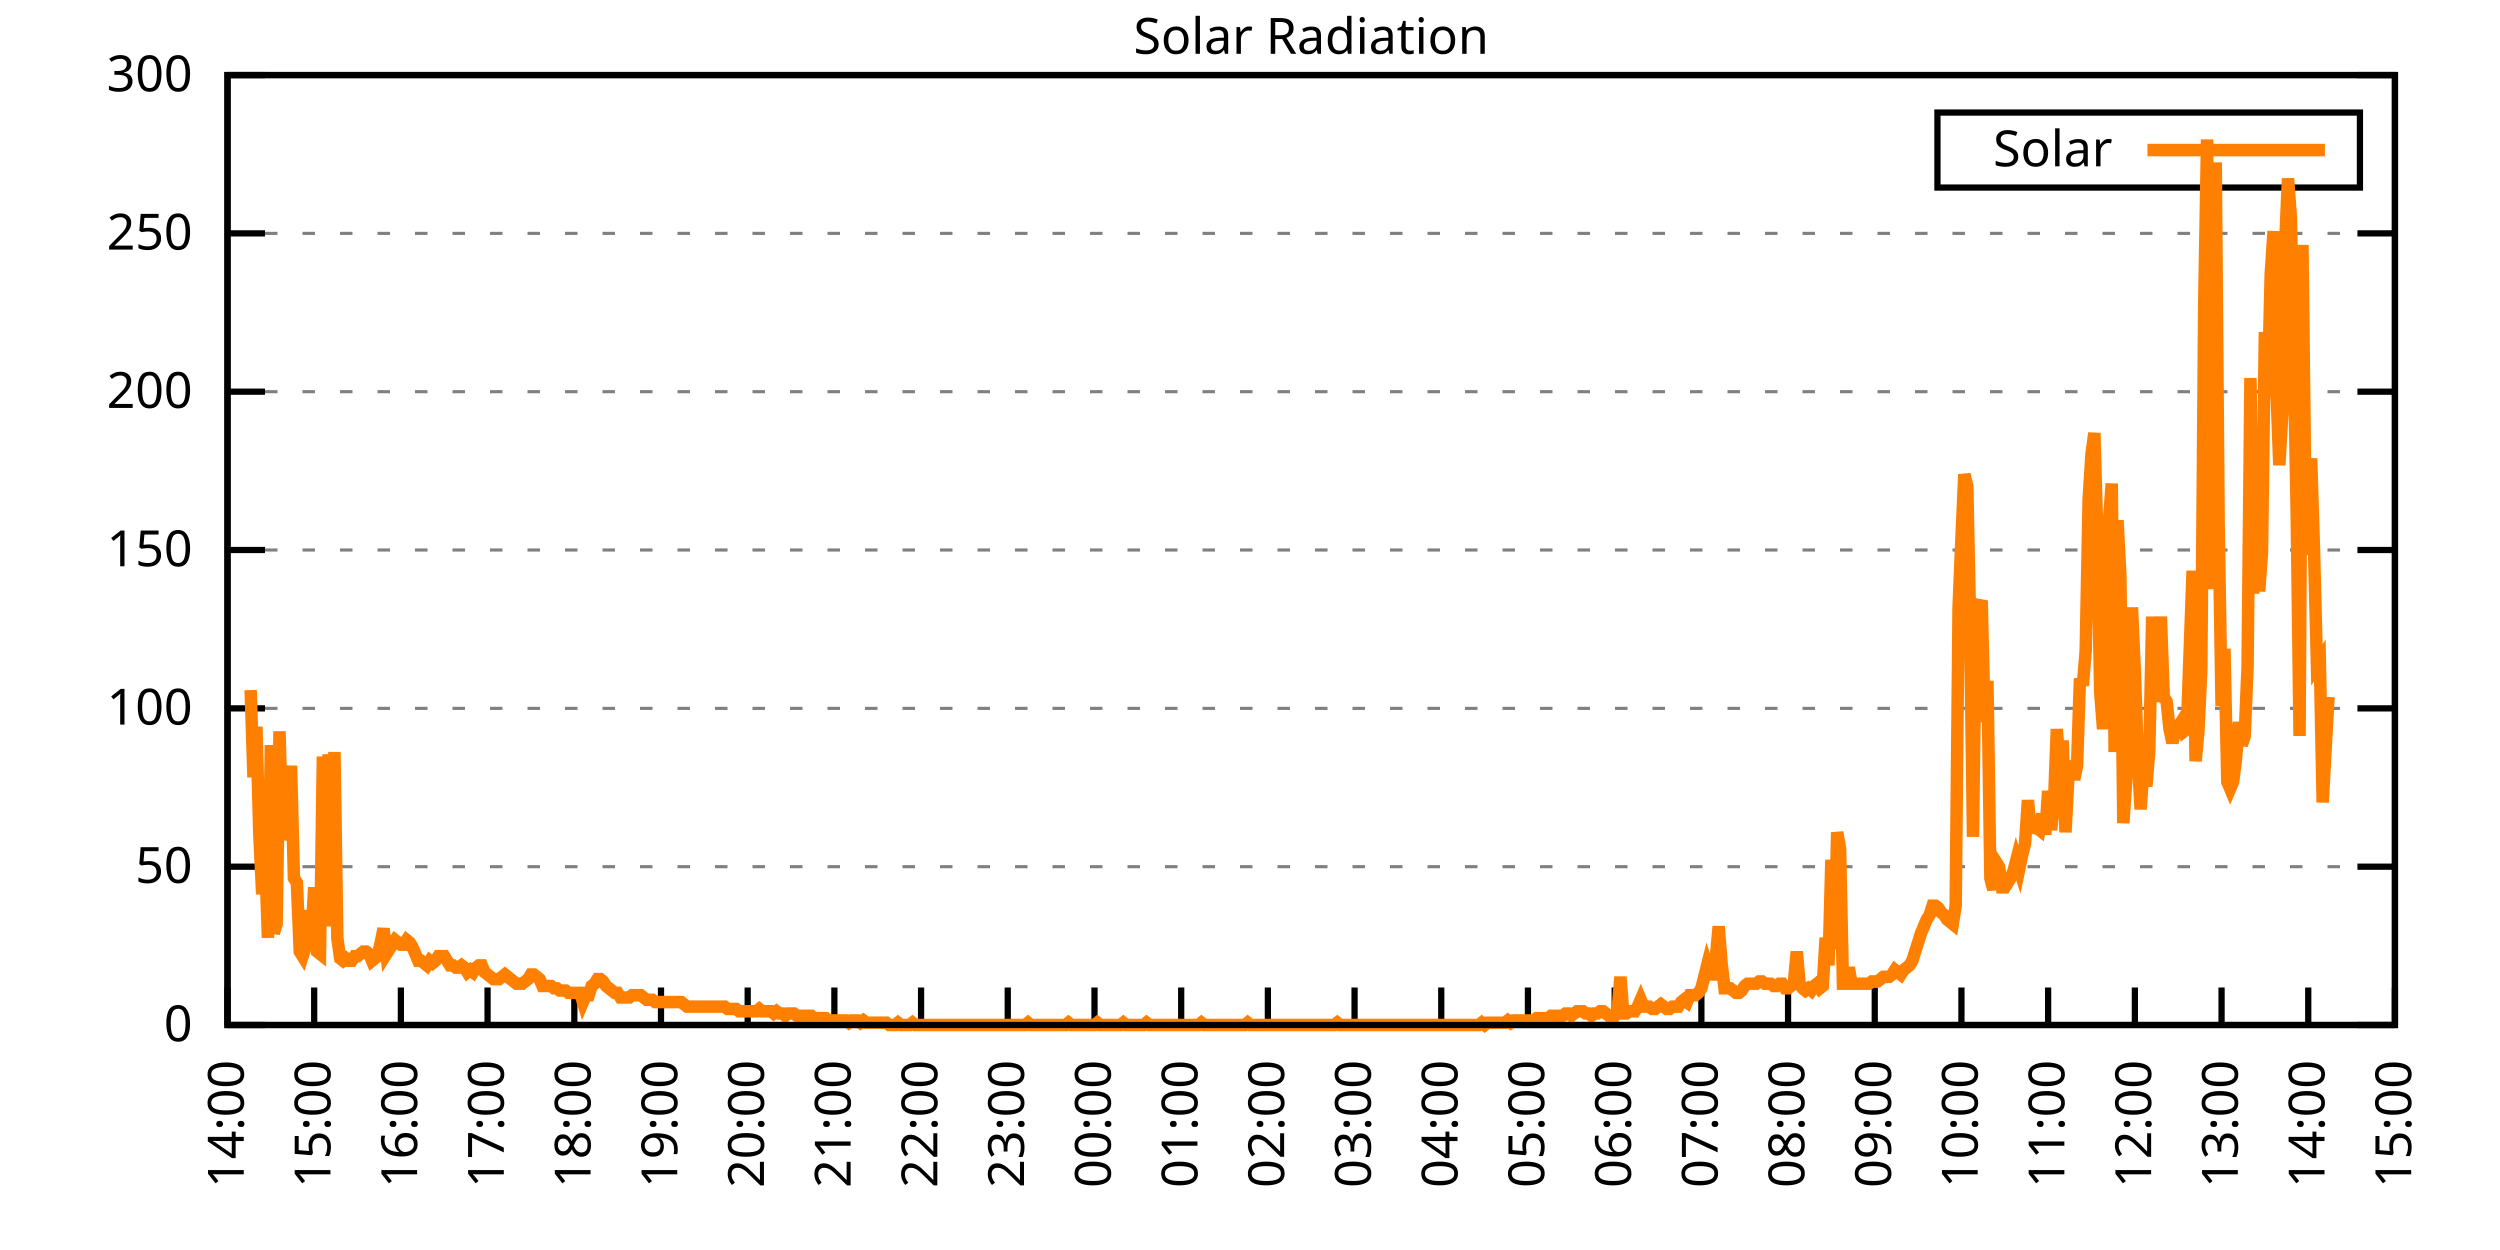
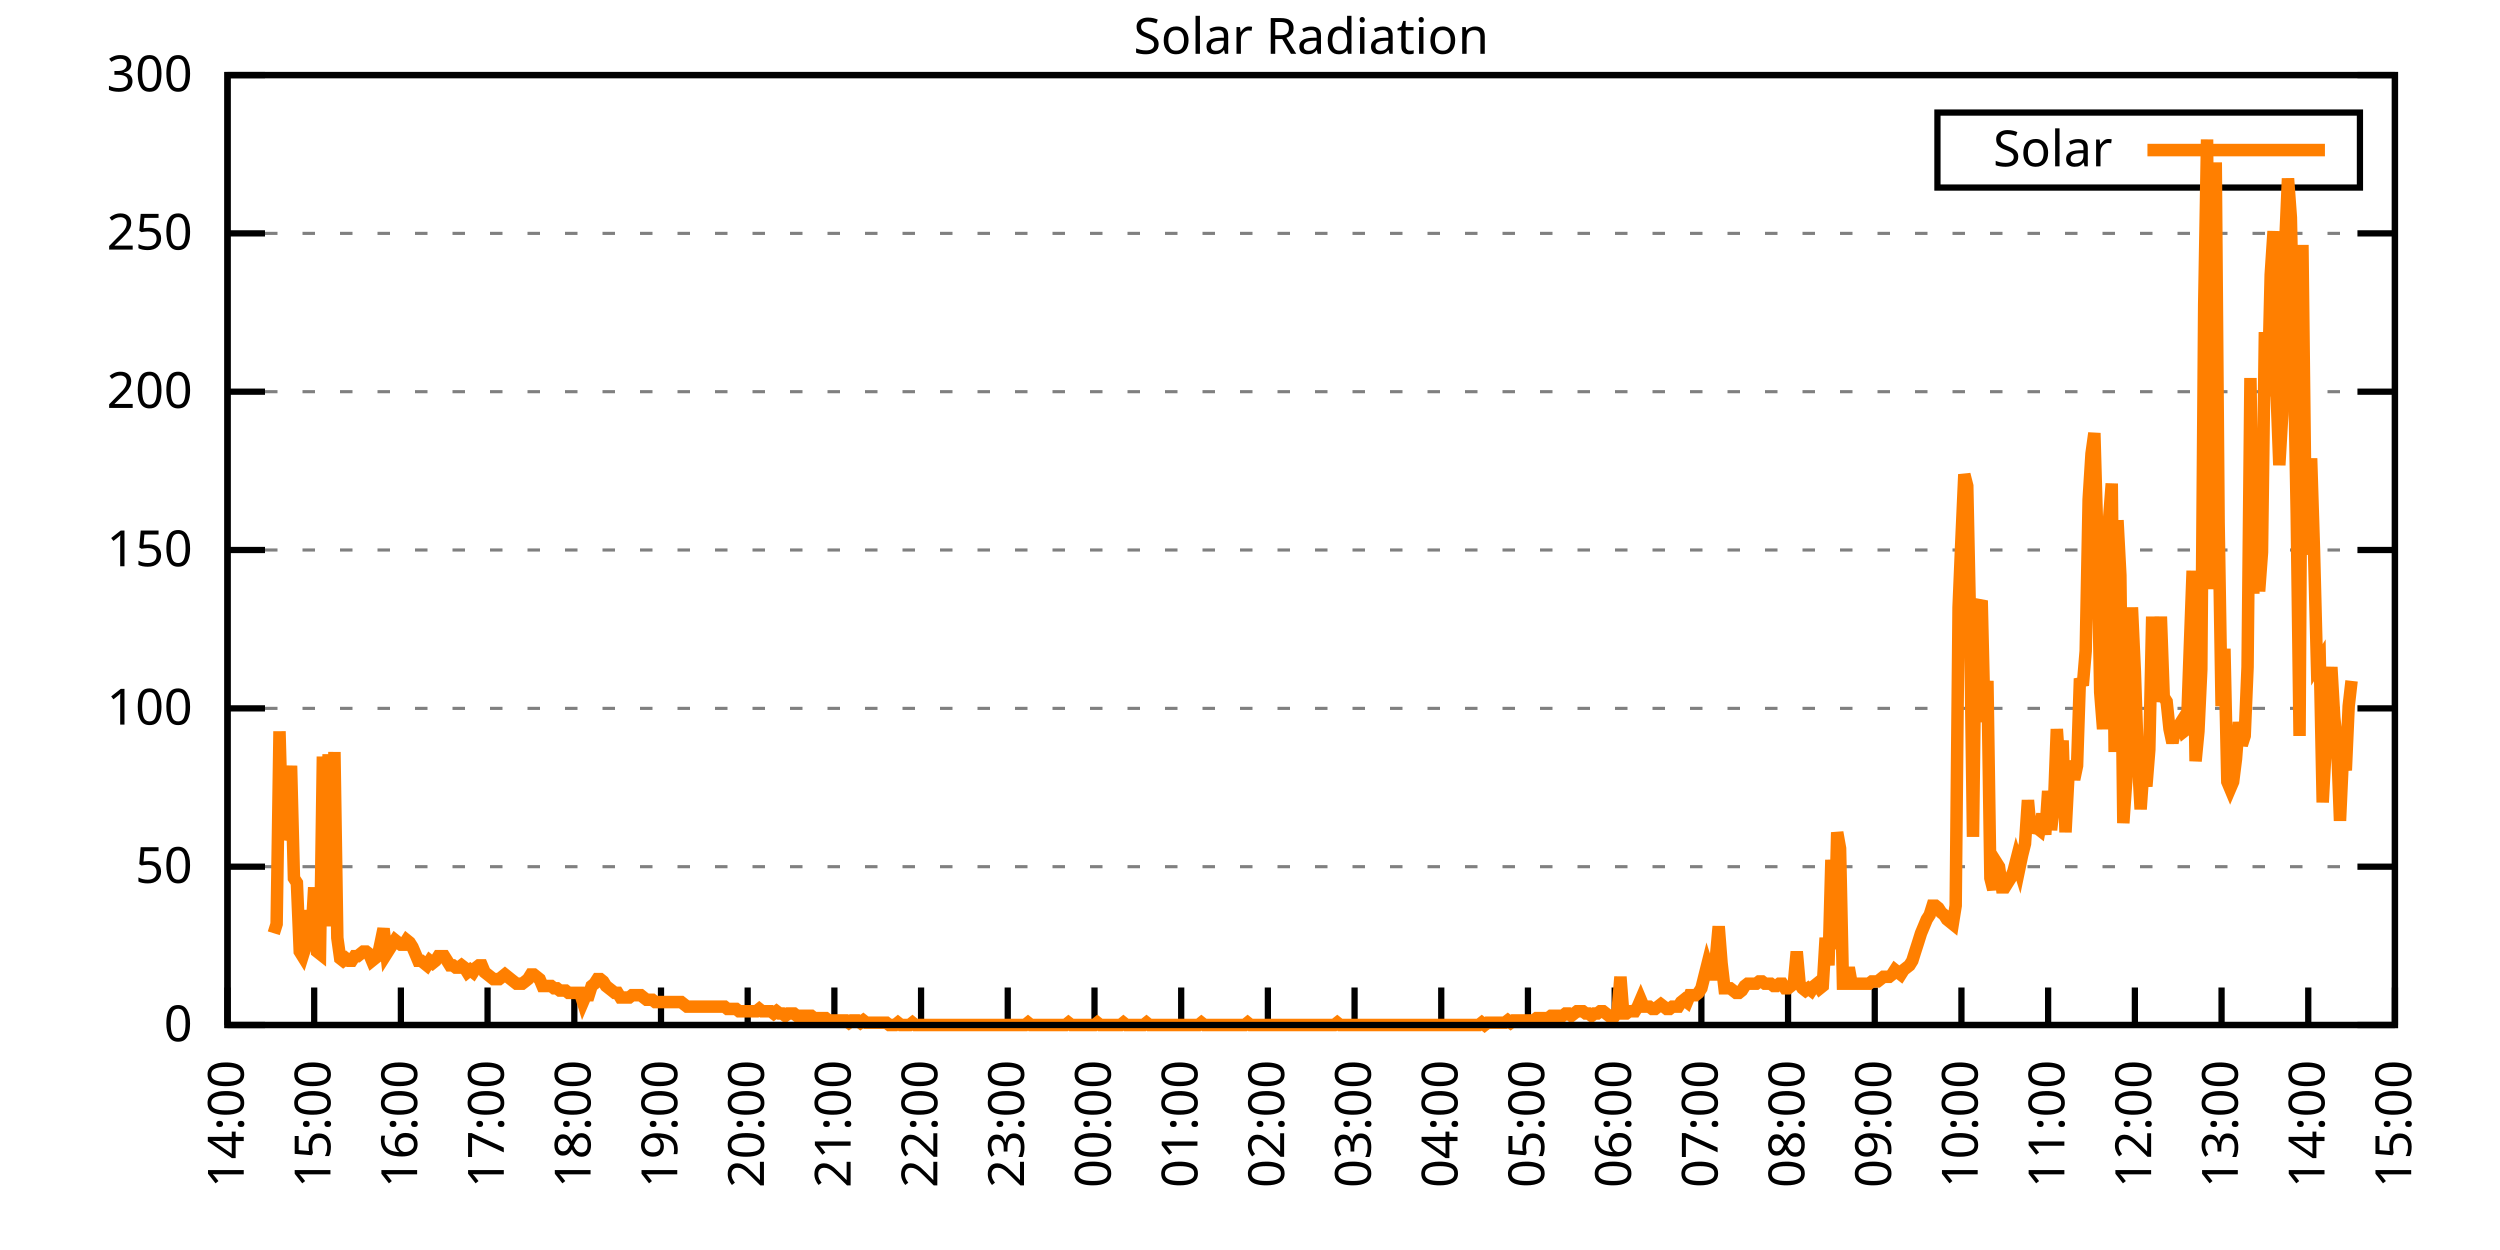
<svg xmlns="http://www.w3.org/2000/svg" xmlns:xlink="http://www.w3.org/1999/xlink" width="400" height="200" viewBox="0 0 400 200">
  <g id="gnuplot_canvas">
    <rect x="0" y="0" width="400" height="200" fill="none" />
    <defs>
      <circle id="gpDot" r="0.5" stroke-width="0.5" stroke="currentColor" />
      <path id="gpPt0" stroke-width="0.333" stroke="currentColor" d="M-1,0 h2 M0,-1 v2" />
      <path id="gpPt1" stroke-width="0.333" stroke="currentColor" d="M-1,-1 L1,1 M1,-1 L-1,1" />
      <path id="gpPt2" stroke-width="0.333" stroke="currentColor" d="M-1,0 L1,0 M0,-1 L0,1 M-1,-1 L1,1 M-1,1 L1,-1" />
      <rect id="gpPt3" stroke-width="0.333" stroke="currentColor" x="-1" y="-1" width="2" height="2" />
      <rect id="gpPt4" stroke-width="0.333" stroke="currentColor" fill="currentColor" x="-1" y="-1" width="2" height="2" />
      <circle id="gpPt5" stroke-width="0.333" stroke="currentColor" cx="0" cy="0" r="1" />
      <use xlink:href="#gpPt5" id="gpPt6" fill="currentColor" stroke="none" />
      <path id="gpPt7" stroke-width="0.333" stroke="currentColor" d="M0,-1.33 L-1.33,0.67 L1.33,0.67 z" />
      <use xlink:href="#gpPt7" id="gpPt8" fill="currentColor" stroke="none" />
      <use xlink:href="#gpPt7" id="gpPt9" stroke="currentColor" transform="rotate(180)" />
      <use xlink:href="#gpPt9" id="gpPt10" fill="currentColor" stroke="none" />
      <use xlink:href="#gpPt3" id="gpPt11" stroke="currentColor" transform="rotate(45)" />
      <use xlink:href="#gpPt11" id="gpPt12" fill="currentColor" stroke="none" />
      <path id="gpPt13" stroke-width="0.333" stroke="currentColor" d="M0,1.330 L1.265,0.411 L0.782,-1.067 L-0.782,-1.076 L-1.265,0.411 z" />
      <use xlink:href="#gpPt13" id="gpPt14" fill="currentColor" stroke="none" />
      <filter id="textbox" filterUnits="objectBoundingBox" x="0" y="0" height="1" width="1">
        <feFlood flood-color="white" flood-opacity="1" result="bgnd" />
        <feComposite in="SourceGraphic" in2="bgnd" operator="atop" />
      </filter>
      <filter id="greybox" filterUnits="objectBoundingBox" x="0" y="0" height="1" width="1">
        <feFlood flood-color="lightgrey" flood-opacity="1" result="grey" />
        <feComposite in="SourceGraphic" in2="grey" operator="atop" />
      </filter>
    </defs>
    <g fill="none" color="white" stroke="currentColor" stroke-width="1.00" stroke-linecap="butt" stroke-linejoin="miter">
</g>
    <g fill="none" color="black" stroke="currentColor" stroke-width="1.00" stroke-linecap="butt" stroke-linejoin="miter">
      <g stroke="none" shape-rendering="crispEdges">
        <polygon fill="rgb(255, 255, 255)" points="36.40,164.00 383.18,164.00 383.18,12.02 36.40,12.02 " />
      </g>
    </g>
    <g fill="none" color="black" stroke="currentColor" stroke-width="1.00" stroke-linecap="butt" stroke-linejoin="miter">
</g>
    <g fill="none" color="black" stroke="black" stroke-width="0.50" stroke-linecap="butt" stroke-linejoin="miter">
</g>
    <g fill="none" color="gray" stroke="currentColor" stroke-width="0.50" stroke-linecap="butt" stroke-linejoin="miter">
      <path stroke="gray" stroke-dasharray="2,4" class="gridline" d="M36.40,164.00 L383.19,164.00  " />
    </g>
    <g fill="none" color="gray" stroke="gray" stroke-width="1.00" stroke-linecap="butt" stroke-linejoin="miter">
</g>
    <g fill="none" color="black" stroke="currentColor" stroke-width="1.00" stroke-linecap="butt" stroke-linejoin="miter">
      <path stroke="black" d="M36.40,164.00 L42.40,164.00 M383.19,164.00 L377.19,164.00  " />
      <g transform="translate(30.80,166.60)" stroke="none" fill="black" font-family="Sans" font-size="8.00" text-anchor="end">
        <text>
          <tspan font-family="Sans"> 0</tspan>
        </text>
      </g>
    </g>
    <g fill="none" color="black" stroke="currentColor" stroke-width="1.00" stroke-linecap="butt" stroke-linejoin="miter">
</g>
    <g fill="none" color="black" stroke="black" stroke-width="0.50" stroke-linecap="butt" stroke-linejoin="miter">
</g>
    <g fill="none" color="gray" stroke="currentColor" stroke-width="0.50" stroke-linecap="butt" stroke-linejoin="miter">
      <path stroke="gray" stroke-dasharray="2,4" class="gridline" d="M36.40,138.67 L383.19,138.67  " />
    </g>
    <g fill="none" color="gray" stroke="gray" stroke-width="1.00" stroke-linecap="butt" stroke-linejoin="miter">
</g>
    <g fill="none" color="black" stroke="currentColor" stroke-width="1.00" stroke-linecap="butt" stroke-linejoin="miter">
      <path stroke="black" d="M36.40,138.67 L42.40,138.67 M383.19,138.67 L377.19,138.67  " />
      <g transform="translate(30.80,141.27)" stroke="none" fill="black" font-family="Sans" font-size="8.00" text-anchor="end">
        <text>
          <tspan font-family="Sans"> 50</tspan>
        </text>
      </g>
    </g>
    <g fill="none" color="black" stroke="currentColor" stroke-width="1.00" stroke-linecap="butt" stroke-linejoin="miter">
</g>
    <g fill="none" color="black" stroke="black" stroke-width="0.50" stroke-linecap="butt" stroke-linejoin="miter">
</g>
    <g fill="none" color="gray" stroke="currentColor" stroke-width="0.50" stroke-linecap="butt" stroke-linejoin="miter">
      <path stroke="gray" stroke-dasharray="2,4" class="gridline" d="M36.40,113.34 L383.19,113.34  " />
    </g>
    <g fill="none" color="gray" stroke="gray" stroke-width="1.00" stroke-linecap="butt" stroke-linejoin="miter">
</g>
    <g fill="none" color="black" stroke="currentColor" stroke-width="1.00" stroke-linecap="butt" stroke-linejoin="miter">
      <path stroke="black" d="M36.40,113.34 L42.40,113.34 M383.19,113.34 L377.19,113.34  " />
      <g transform="translate(30.80,115.94)" stroke="none" fill="black" font-family="Sans" font-size="8.00" text-anchor="end">
        <text>
          <tspan font-family="Sans"> 100</tspan>
        </text>
      </g>
    </g>
    <g fill="none" color="black" stroke="currentColor" stroke-width="1.00" stroke-linecap="butt" stroke-linejoin="miter">
</g>
    <g fill="none" color="black" stroke="black" stroke-width="0.50" stroke-linecap="butt" stroke-linejoin="miter">
</g>
    <g fill="none" color="gray" stroke="currentColor" stroke-width="0.50" stroke-linecap="butt" stroke-linejoin="miter">
      <path stroke="gray" stroke-dasharray="2,4" class="gridline" d="M36.40,88.00 L383.19,88.00  " />
    </g>
    <g fill="none" color="gray" stroke="gray" stroke-width="1.00" stroke-linecap="butt" stroke-linejoin="miter">
</g>
    <g fill="none" color="black" stroke="currentColor" stroke-width="1.00" stroke-linecap="butt" stroke-linejoin="miter">
      <path stroke="black" d="M36.40,88.00 L42.40,88.00 M383.19,88.00 L377.19,88.00  " />
      <g transform="translate(30.80,90.60)" stroke="none" fill="black" font-family="Sans" font-size="8.00" text-anchor="end">
        <text>
          <tspan font-family="Sans"> 150</tspan>
        </text>
      </g>
    </g>
    <g fill="none" color="black" stroke="currentColor" stroke-width="1.00" stroke-linecap="butt" stroke-linejoin="miter">
</g>
    <g fill="none" color="black" stroke="black" stroke-width="0.50" stroke-linecap="butt" stroke-linejoin="miter">
</g>
    <g fill="none" color="gray" stroke="currentColor" stroke-width="0.50" stroke-linecap="butt" stroke-linejoin="miter">
      <path stroke="gray" stroke-dasharray="2,4" class="gridline" d="M36.40,62.67 L383.19,62.67  " />
    </g>
    <g fill="none" color="gray" stroke="gray" stroke-width="1.00" stroke-linecap="butt" stroke-linejoin="miter">
</g>
    <g fill="none" color="black" stroke="currentColor" stroke-width="1.00" stroke-linecap="butt" stroke-linejoin="miter">
      <path stroke="black" d="M36.40,62.67 L42.40,62.67 M383.19,62.67 L377.19,62.67  " />
      <g transform="translate(30.80,65.27)" stroke="none" fill="black" font-family="Sans" font-size="8.00" text-anchor="end">
        <text>
          <tspan font-family="Sans"> 200</tspan>
        </text>
      </g>
    </g>
    <g fill="none" color="black" stroke="currentColor" stroke-width="1.00" stroke-linecap="butt" stroke-linejoin="miter">
</g>
    <g fill="none" color="black" stroke="black" stroke-width="0.50" stroke-linecap="butt" stroke-linejoin="miter">
</g>
    <g fill="none" color="gray" stroke="currentColor" stroke-width="0.50" stroke-linecap="butt" stroke-linejoin="miter">
      <path stroke="gray" stroke-dasharray="2,4" class="gridline" d="M36.40,37.34 L383.19,37.34  " />
    </g>
    <g fill="none" color="gray" stroke="gray" stroke-width="1.00" stroke-linecap="butt" stroke-linejoin="miter">
</g>
    <g fill="none" color="black" stroke="currentColor" stroke-width="1.00" stroke-linecap="butt" stroke-linejoin="miter">
      <path stroke="black" d="M36.40,37.34 L42.40,37.34 M383.19,37.34 L377.19,37.34  " />
      <g transform="translate(30.80,39.94)" stroke="none" fill="black" font-family="Sans" font-size="8.00" text-anchor="end">
        <text>
          <tspan font-family="Sans"> 250</tspan>
        </text>
      </g>
    </g>
    <g fill="none" color="black" stroke="currentColor" stroke-width="1.00" stroke-linecap="butt" stroke-linejoin="miter">
</g>
    <g fill="none" color="black" stroke="black" stroke-width="0.50" stroke-linecap="butt" stroke-linejoin="miter">
</g>
    <g fill="none" color="gray" stroke="currentColor" stroke-width="0.50" stroke-linecap="butt" stroke-linejoin="miter">
      <path stroke="gray" stroke-dasharray="2,4" class="gridline" d="M36.40,12.01 L383.19,12.01  " />
    </g>
    <g fill="none" color="gray" stroke="gray" stroke-width="1.00" stroke-linecap="butt" stroke-linejoin="miter">
</g>
    <g fill="none" color="black" stroke="currentColor" stroke-width="1.00" stroke-linecap="butt" stroke-linejoin="miter">
      <path stroke="black" d="M36.40,12.01 L42.40,12.01 M383.19,12.01 L377.19,12.01  " />
      <g transform="translate(30.80,14.61)" stroke="none" fill="black" font-family="Sans" font-size="8.00" text-anchor="end">
        <text>
          <tspan font-family="Sans"> 300</tspan>
        </text>
      </g>
    </g>
    <g fill="none" color="black" stroke="currentColor" stroke-width="1.00" stroke-linecap="butt" stroke-linejoin="miter">
      <path stroke="black" d="M36.40,164.00 L36.40,158.00  " />
      <g transform="translate(39.00,169.60) rotate(270.00)" stroke="none" fill="black" font-family="Sans" font-size="8.00" text-anchor="end">
        <text>
          <tspan font-family="Sans">14:00</tspan>
        </text>
      </g>
    </g>
    <g fill="none" color="black" stroke="currentColor" stroke-width="1.00" stroke-linecap="butt" stroke-linejoin="miter">
      <path stroke="black" d="M50.27,164.00 L50.27,158.00  " />
      <g transform="translate(52.87,169.60) rotate(270.00)" stroke="none" fill="black" font-family="Sans" font-size="8.00" text-anchor="end">
        <text>
          <tspan font-family="Sans">15:00</tspan>
        </text>
      </g>
    </g>
    <g fill="none" color="black" stroke="currentColor" stroke-width="1.00" stroke-linecap="butt" stroke-linejoin="miter">
      <path stroke="black" d="M64.14,164.00 L64.14,158.00  " />
      <g transform="translate(66.74,169.60) rotate(270.00)" stroke="none" fill="black" font-family="Sans" font-size="8.00" text-anchor="end">
        <text>
          <tspan font-family="Sans">16:00</tspan>
        </text>
      </g>
    </g>
    <g fill="none" color="black" stroke="currentColor" stroke-width="1.00" stroke-linecap="butt" stroke-linejoin="miter">
      <path stroke="black" d="M78.01,164.00 L78.01,158.00  " />
      <g transform="translate(80.61,169.60) rotate(270.00)" stroke="none" fill="black" font-family="Sans" font-size="8.00" text-anchor="end">
        <text>
          <tspan font-family="Sans">17:00</tspan>
        </text>
      </g>
    </g>
    <g fill="none" color="black" stroke="currentColor" stroke-width="1.00" stroke-linecap="butt" stroke-linejoin="miter">
      <path stroke="black" d="M91.89,164.00 L91.89,158.00  " />
      <g transform="translate(94.49,169.60) rotate(270.00)" stroke="none" fill="black" font-family="Sans" font-size="8.00" text-anchor="end">
        <text>
          <tspan font-family="Sans">18:00</tspan>
        </text>
      </g>
    </g>
    <g fill="none" color="black" stroke="currentColor" stroke-width="1.00" stroke-linecap="butt" stroke-linejoin="miter">
      <path stroke="black" d="M105.76,164.00 L105.76,158.00  " />
      <g transform="translate(108.36,169.60) rotate(270.00)" stroke="none" fill="black" font-family="Sans" font-size="8.00" text-anchor="end">
        <text>
          <tspan font-family="Sans">19:00</tspan>
        </text>
      </g>
    </g>
    <g fill="none" color="black" stroke="currentColor" stroke-width="1.00" stroke-linecap="butt" stroke-linejoin="miter">
      <path stroke="black" d="M119.63,164.00 L119.63,158.00  " />
      <g transform="translate(122.23,169.60) rotate(270.00)" stroke="none" fill="black" font-family="Sans" font-size="8.00" text-anchor="end">
        <text>
          <tspan font-family="Sans">20:00</tspan>
        </text>
      </g>
    </g>
    <g fill="none" color="black" stroke="currentColor" stroke-width="1.00" stroke-linecap="butt" stroke-linejoin="miter">
      <path stroke="black" d="M133.50,164.00 L133.50,158.00  " />
      <g transform="translate(136.10,169.60) rotate(270.00)" stroke="none" fill="black" font-family="Sans" font-size="8.00" text-anchor="end">
        <text>
          <tspan font-family="Sans">21:00</tspan>
        </text>
      </g>
    </g>
    <g fill="none" color="black" stroke="currentColor" stroke-width="1.00" stroke-linecap="butt" stroke-linejoin="miter">
      <path stroke="black" d="M147.37,164.00 L147.37,158.00  " />
      <g transform="translate(149.97,169.60) rotate(270.00)" stroke="none" fill="black" font-family="Sans" font-size="8.00" text-anchor="end">
        <text>
          <tspan font-family="Sans">22:00</tspan>
        </text>
      </g>
    </g>
    <g fill="none" color="black" stroke="currentColor" stroke-width="1.00" stroke-linecap="butt" stroke-linejoin="miter">
      <path stroke="black" d="M161.24,164.00 L161.24,158.00  " />
      <g transform="translate(163.84,169.60) rotate(270.00)" stroke="none" fill="black" font-family="Sans" font-size="8.00" text-anchor="end">
        <text>
          <tspan font-family="Sans">23:00</tspan>
        </text>
      </g>
    </g>
    <g fill="none" color="black" stroke="currentColor" stroke-width="1.00" stroke-linecap="butt" stroke-linejoin="miter">
      <path stroke="black" d="M175.12,164.00 L175.12,158.00  " />
      <g transform="translate(177.72,169.60) rotate(270.00)" stroke="none" fill="black" font-family="Sans" font-size="8.00" text-anchor="end">
        <text>
          <tspan font-family="Sans">00:00</tspan>
        </text>
      </g>
    </g>
    <g fill="none" color="black" stroke="currentColor" stroke-width="1.00" stroke-linecap="butt" stroke-linejoin="miter">
      <path stroke="black" d="M188.99,164.00 L188.99,158.00  " />
      <g transform="translate(191.59,169.60) rotate(270.00)" stroke="none" fill="black" font-family="Sans" font-size="8.00" text-anchor="end">
        <text>
          <tspan font-family="Sans">01:00</tspan>
        </text>
      </g>
    </g>
    <g fill="none" color="black" stroke="currentColor" stroke-width="1.00" stroke-linecap="butt" stroke-linejoin="miter">
      <path stroke="black" d="M202.86,164.00 L202.86,158.00  " />
      <g transform="translate(205.46,169.60) rotate(270.00)" stroke="none" fill="black" font-family="Sans" font-size="8.00" text-anchor="end">
        <text>
          <tspan font-family="Sans">02:00</tspan>
        </text>
      </g>
    </g>
    <g fill="none" color="black" stroke="currentColor" stroke-width="1.00" stroke-linecap="butt" stroke-linejoin="miter">
      <path stroke="black" d="M216.73,164.00 L216.73,158.00  " />
      <g transform="translate(219.33,169.60) rotate(270.00)" stroke="none" fill="black" font-family="Sans" font-size="8.00" text-anchor="end">
        <text>
          <tspan font-family="Sans">03:00</tspan>
        </text>
      </g>
    </g>
    <g fill="none" color="black" stroke="currentColor" stroke-width="1.00" stroke-linecap="butt" stroke-linejoin="miter">
      <path stroke="black" d="M230.60,164.00 L230.60,158.00  " />
      <g transform="translate(233.20,169.60) rotate(270.00)" stroke="none" fill="black" font-family="Sans" font-size="8.00" text-anchor="end">
        <text>
          <tspan font-family="Sans">04:00</tspan>
        </text>
      </g>
    </g>
    <g fill="none" color="black" stroke="currentColor" stroke-width="1.00" stroke-linecap="butt" stroke-linejoin="miter">
      <path stroke="black" d="M244.47,164.00 L244.47,158.00  " />
      <g transform="translate(247.07,169.60) rotate(270.00)" stroke="none" fill="black" font-family="Sans" font-size="8.00" text-anchor="end">
        <text>
          <tspan font-family="Sans">05:00</tspan>
        </text>
      </g>
    </g>
    <g fill="none" color="black" stroke="currentColor" stroke-width="1.00" stroke-linecap="butt" stroke-linejoin="miter">
      <path stroke="black" d="M258.35,164.00 L258.35,158.00  " />
      <g transform="translate(260.95,169.60) rotate(270.00)" stroke="none" fill="black" font-family="Sans" font-size="8.00" text-anchor="end">
        <text>
          <tspan font-family="Sans">06:00</tspan>
        </text>
      </g>
    </g>
    <g fill="none" color="black" stroke="currentColor" stroke-width="1.00" stroke-linecap="butt" stroke-linejoin="miter">
      <path stroke="black" d="M272.22,164.00 L272.22,158.00  " />
      <g transform="translate(274.82,169.60) rotate(270.00)" stroke="none" fill="black" font-family="Sans" font-size="8.00" text-anchor="end">
        <text>
          <tspan font-family="Sans">07:00</tspan>
        </text>
      </g>
    </g>
    <g fill="none" color="black" stroke="currentColor" stroke-width="1.00" stroke-linecap="butt" stroke-linejoin="miter">
      <path stroke="black" d="M286.09,164.00 L286.09,158.00  " />
      <g transform="translate(288.69,169.60) rotate(270.00)" stroke="none" fill="black" font-family="Sans" font-size="8.00" text-anchor="end">
        <text>
          <tspan font-family="Sans">08:00</tspan>
        </text>
      </g>
    </g>
    <g fill="none" color="black" stroke="currentColor" stroke-width="1.00" stroke-linecap="butt" stroke-linejoin="miter">
      <path stroke="black" d="M299.96,164.00 L299.96,158.00  " />
      <g transform="translate(302.56,169.60) rotate(270.00)" stroke="none" fill="black" font-family="Sans" font-size="8.00" text-anchor="end">
        <text>
          <tspan font-family="Sans">09:00</tspan>
        </text>
      </g>
    </g>
    <g fill="none" color="black" stroke="currentColor" stroke-width="1.00" stroke-linecap="butt" stroke-linejoin="miter">
      <path stroke="black" d="M313.83,164.00 L313.83,158.00  " />
      <g transform="translate(316.43,169.60) rotate(270.00)" stroke="none" fill="black" font-family="Sans" font-size="8.00" text-anchor="end">
        <text>
          <tspan font-family="Sans">10:00</tspan>
        </text>
      </g>
    </g>
    <g fill="none" color="black" stroke="currentColor" stroke-width="1.00" stroke-linecap="butt" stroke-linejoin="miter">
      <path stroke="black" d="M327.70,164.00 L327.70,158.00  " />
      <g transform="translate(330.30,169.60) rotate(270.00)" stroke="none" fill="black" font-family="Sans" font-size="8.00" text-anchor="end">
        <text>
          <tspan font-family="Sans">11:00</tspan>
        </text>
      </g>
    </g>
    <g fill="none" color="black" stroke="currentColor" stroke-width="1.00" stroke-linecap="butt" stroke-linejoin="miter">
      <path stroke="black" d="M341.58,164.00 L341.58,158.00  " />
      <g transform="translate(344.18,169.60) rotate(270.00)" stroke="none" fill="black" font-family="Sans" font-size="8.00" text-anchor="end">
        <text>
          <tspan font-family="Sans">12:00</tspan>
        </text>
      </g>
    </g>
    <g fill="none" color="black" stroke="currentColor" stroke-width="1.00" stroke-linecap="butt" stroke-linejoin="miter">
      <path stroke="black" d="M355.45,164.00 L355.45,158.00  " />
      <g transform="translate(358.05,169.60) rotate(270.00)" stroke="none" fill="black" font-family="Sans" font-size="8.00" text-anchor="end">
        <text>
          <tspan font-family="Sans">13:00</tspan>
        </text>
      </g>
    </g>
    <g fill="none" color="black" stroke="currentColor" stroke-width="1.00" stroke-linecap="butt" stroke-linejoin="miter">
      <path stroke="black" d="M369.32,164.00 L369.32,158.00  " />
      <g transform="translate(371.92,169.60) rotate(270.00)" stroke="none" fill="black" font-family="Sans" font-size="8.00" text-anchor="end">
        <text>
          <tspan font-family="Sans">14:00</tspan>
        </text>
      </g>
    </g>
    <g fill="none" color="black" stroke="currentColor" stroke-width="1.00" stroke-linecap="butt" stroke-linejoin="miter">
      <path stroke="black" d="M383.19,164.00 L383.19,158.00  " />
      <g transform="translate(385.79,169.60) rotate(270.00)" stroke="none" fill="black" font-family="Sans" font-size="8.00" text-anchor="end">
        <text>
          <tspan font-family="Sans">15:00</tspan>
        </text>
      </g>
    </g>
    <g fill="none" color="black" stroke="currentColor" stroke-width="1.00" stroke-linecap="butt" stroke-linejoin="miter">
</g>
    <g fill="none" color="black" stroke="currentColor" stroke-width="1.00" stroke-linecap="butt" stroke-linejoin="miter">
      <path stroke="black" d="M36.40,12.01 L36.40,164.00 L383.19,164.00 L383.19,12.01 L36.40,12.01 Z  " />
    </g>
    <g fill="none" color="black" stroke="currentColor" stroke-width="1.00" stroke-linecap="butt" stroke-linejoin="miter">
</g>
    <g fill="none" color="black" stroke="currentColor" stroke-width="1.00" stroke-linecap="butt" stroke-linejoin="miter">
      <path stroke="black" d="M309.99,30.01 L309.99,18.01 L377.59,18.01 L377.59,30.01 L309.99,30.01 Z  " />
    </g>
    <g id="Solar_Radiation_plot_1">
      <g fill="none" color="white" stroke="black" stroke-width="2.00" stroke-linecap="butt" stroke-linejoin="miter">
</g>
      <g fill="none" color="black" stroke="currentColor" stroke-width="2.00" stroke-linecap="butt" stroke-linejoin="miter">
        <g transform="translate(337.99,26.61)" stroke="none" fill="black" font-family="Sans" font-size="8.00" text-anchor="end">
          <text>
            <tspan font-family="Sans">Solar</tspan>
          </text>
        </g>
      </g>
      <g fill="none" color="black" stroke="currentColor" stroke-width="2.00" stroke-linecap="butt" stroke-linejoin="miter">
-         <path stroke="rgb(255, 127,   0)" d="M343.59,24.01 L371.99,24.01 M40.10,110.41 L40.56,124.36 L41.02,116.28 L41.49,133.53 L41.95,143.08 L42.41,136.84   L42.87,150.05 L43.34,119.22 L43.80,149.32 L44.26,147.85 L44.72,117.01 L45.19,134.27 L45.65,132.80 L46.11,129.86   L46.57,122.52 L47.03,140.51 L47.50,141.24 L47.96,152.25 L48.42,152.99 L48.88,151.52 L49.35,145.65 L49.81,150.05   L50.27,141.98 L50.73,152.25 L51.20,152.62 L51.66,121.05 L52.12,136.10 L52.58,120.69 L53.05,148.22 L53.51,120.32   L53.97,150.05 L54.43,153.35 L54.90,153.72 L55.36,153.35 L55.82,153.72 L56.28,153.72 L56.75,152.99 L57.21,152.99   L57.67,152.62 L58.13,152.25 L58.59,152.25 L59.06,152.62 L59.52,153.72 L59.98,153.35 L60.44,152.99 L60.91,150.79   L61.37,148.58 L61.83,152.62 L62.29,151.89 L62.76,151.15 L63.22,150.42 L63.68,150.79 L64.14,151.15 L64.61,151.15   L65.07,150.42 L65.53,150.79 L65.99,151.52 L66.46,152.62 L66.92,153.72 L67.38,153.72 L67.84,154.09 L68.30,154.46   L68.77,153.72 L69.23,154.09 L69.69,153.72 L70.15,152.99 L70.62,152.99 L71.08,152.99 L71.54,153.72 L72.00,154.46   L72.47,154.46 L72.93,154.82 L73.39,154.82 L73.85,154.46 L74.32,154.82 L74.78,155.56 L75.24,155.19 L75.70,155.56   L76.17,154.82 L76.63,154.46 L77.09,154.46 L77.55,155.56 L78.01,155.92 L78.48,156.29 L78.94,156.66 L79.40,156.66   L79.86,156.66 L80.33,156.29 L80.79,155.92 L81.25,156.29 L81.71,156.66 L82.18,157.03 L82.64,157.39 L83.10,157.39   L83.56,157.39 L84.03,157.03 L84.49,156.66 L84.95,155.92 L85.41,155.92 L85.88,156.29 L86.34,156.66 L86.80,157.76   L87.26,157.76 L87.72,157.76 L88.19,157.76 L88.65,158.13 L89.11,158.13 L89.57,158.49 L90.04,158.49 L90.50,158.49   L90.96,158.86 L91.42,158.86 L91.89,158.86 L92.35,158.86 L92.81,158.86 L93.27,160.33 L93.74,159.23 L94.20,159.23   L94.66,157.76 L95.12,157.39 L95.59,156.66 L96.05,156.66 L96.51,157.03 L96.97,157.76 L97.44,158.13 L97.90,158.49   L98.36,158.86 L98.82,158.86 L99.28,159.60 L99.75,159.60 L100.21,159.60 L100.67,159.60 L101.13,159.23 L101.60,159.23   L102.06,159.23 L102.52,159.23 L102.98,159.60 L103.45,159.96 L103.91,159.96 L104.37,159.96 L104.83,160.33 L105.30,160.33   L105.76,160.33 L106.22,160.33 L106.68,160.33 L107.15,160.33 L107.61,160.33 L108.07,160.33 L108.53,160.33 L108.99,160.33   L109.46,160.70 L109.92,161.06 L110.38,161.06 L110.84,161.06 L111.31,161.06 L111.77,161.06 L112.23,161.06 L112.69,161.06   L113.16,161.06 L113.62,161.06 L114.08,161.06 L114.54,161.06 L115.01,161.06 L115.47,161.06 L115.93,161.06 L116.39,161.43   L116.86,161.43 L117.32,161.43 L117.78,161.43 L118.24,161.80 L118.70,161.80 L119.17,161.80 L119.63,161.80 L120.09,161.80   L120.55,161.80 L121.02,161.80 L121.48,161.43 L121.94,161.80 L122.40,161.80 L122.87,161.80 L123.33,161.80 L123.79,162.16   L124.25,161.80 L124.72,162.16 L125.18,162.16 L125.64,162.53 L126.10,162.16 L126.57,162.16 L127.03,162.16 L127.49,162.53   L127.95,162.53 L128.41,162.53 L128.88,162.53 L129.34,162.53 L129.80,162.53 L130.26,162.90 L130.73,162.90 L131.19,162.90   L131.65,162.90 L132.11,162.90 L132.58,163.27 L133.04,163.27 L133.50,163.27 L133.96,163.27 L134.43,163.27 L134.89,163.27   L135.35,163.27 L135.81,163.63 L136.28,163.27 L136.74,163.27 L137.20,163.27 L137.66,163.63 L138.13,163.27 L138.59,163.63   L139.05,163.63 L139.51,163.63 L139.97,163.63 L140.44,163.63 L140.90,163.63 L141.36,163.63 L141.82,163.63 L142.29,164.00   L142.75,164.00 L143.21,164.00 L143.67,163.63 L144.14,164.00 L144.60,164.00 L145.06,164.00 L145.52,164.00 L145.99,163.63   L146.45,164.00 L146.91,164.00 L147.37,164.00 L147.84,164.00 L148.30,164.00 L148.76,164.00 L149.22,164.00 L149.68,164.00   L150.15,164.00 L150.61,164.00 L151.07,164.00 L151.53,164.00 L152.00,164.00 L152.46,164.00 L152.92,164.00 L153.38,164.00   L153.85,164.00 L154.31,164.00 L154.77,164.00 L155.23,164.00 L155.70,164.00 L156.16,164.00 L156.62,164.00 L157.08,164.00   L157.55,164.00 L158.01,164.00 L158.47,164.00 L158.93,164.00 L159.39,164.00 L159.86,164.00 L160.32,164.00 L160.78,164.00   L161.24,164.00 L161.71,164.00 L162.17,164.00 L162.63,164.00 L163.09,164.00 L163.56,164.00 L164.02,164.00 L164.48,163.63   L164.94,164.00 L165.41,164.00 L165.87,164.00 L166.33,164.00 L166.79,164.00 L167.26,164.00 L167.72,164.00 L168.18,164.00   L168.64,164.00 L169.10,164.00 L169.57,164.00 L170.03,164.00 L170.49,164.00 L170.95,163.63 L171.42,164.00 L171.88,164.00   L172.34,164.00 L172.80,164.00 L173.27,164.00 L173.73,164.00 L174.19,164.00 L174.65,164.00 L175.12,164.00 L175.58,163.63   L176.04,164.00 L176.50,164.00 L176.97,164.00 L177.43,164.00 L177.89,164.00 L178.35,164.00 L178.82,164.00 L179.28,164.00   L179.74,163.63 L180.20,164.00 L180.66,164.00 L181.13,164.00 L181.59,164.00 L182.05,164.00 L182.51,164.00 L182.98,164.00   L183.44,163.63 L183.90,164.00 L184.36,164.00 L184.83,164.00 L185.29,164.00 L185.75,164.00 L186.21,164.00 L186.68,164.00   L187.14,164.00 L187.60,164.00 L188.06,164.00 L188.53,164.00 L188.99,164.00 L189.45,164.00 L189.91,164.00 L190.37,164.00   L190.84,164.00 L191.30,164.00 L191.76,164.00 L192.22,163.63 L192.69,164.00 L193.15,164.00 L193.61,164.00 L194.07,164.00   L194.54,164.00 L195.00,164.00 L195.46,164.00 L195.92,164.00 L196.39,164.00 L196.85,164.00 L197.31,164.00 L197.77,164.00   L198.24,164.00 L198.70,164.00 L199.16,164.00 L199.62,163.63 L200.08,164.00 L200.55,164.00 L201.01,164.00 L201.47,164.00   L201.93,164.00 L202.40,164.00 L202.86,164.00 L203.32,164.00 L203.78,164.00 L204.25,164.00 L204.71,164.00 L205.17,164.00   L205.63,164.00 L206.10,164.00 L206.56,164.00 L207.02,164.00 L207.48,164.00 L207.95,164.00 L208.41,164.00 L208.87,164.00   L209.33,164.00 L209.80,164.00 L210.26,164.00 L210.72,164.00 L211.18,164.00 L211.64,164.00 L212.11,164.00 L212.57,164.00   L213.03,164.00 L213.49,164.00 L213.96,163.63 L214.42,164.00 L214.88,164.00 L215.34,164.00 L215.81,164.00 L216.27,164.00   L216.73,164.00 L217.19,164.00 L217.66,164.00 L218.12,164.00 L218.58,164.00 L219.04,164.00 L219.51,164.00 L219.97,164.00   L220.43,164.00 L220.89,164.00 L221.35,164.00 L221.82,164.00 L222.28,164.00 L222.74,164.00 L223.20,164.00 L223.67,164.00   L224.13,164.00 L224.59,164.00 L225.05,164.00 L225.52,164.00 L225.98,164.00 L226.44,164.00 L226.90,164.00 L227.37,164.00   L227.83,164.00 L228.29,164.00 L228.75,164.00 L229.22,164.00 L229.68,164.00 L230.14,164.00 L230.60,164.00 L231.06,164.00   L231.53,164.00 L231.99,164.00 L232.45,164.00 L232.91,164.00 L233.38,164.00 L233.84,164.00 L234.30,164.00 L234.76,164.00   L235.23,164.00 L235.69,164.00 L236.15,164.00 L236.61,164.00 L237.08,163.63 L237.54,164.00 L238.00,163.63 L238.46,163.63   L238.93,163.63 L239.39,163.63 L239.85,163.63 L240.31,163.63 L240.77,163.63 L241.24,163.27 L241.70,163.63 L242.16,163.27   L242.62,163.27 L243.09,163.27 L243.55,163.27 L244.01,163.27 L244.47,163.27 L244.94,163.27 L245.40,163.27 L245.86,162.90   L246.32,162.90 L246.79,162.90 L247.25,162.90 L247.71,162.90 L248.17,162.53 L248.64,162.53 L249.10,162.53 L249.56,162.53   L250.02,162.53 L250.49,162.16 L250.95,162.16 L251.41,162.53 L251.87,162.16 L252.33,161.80 L252.80,161.80 L253.26,161.80   L253.72,162.16 L254.18,162.16 L254.65,162.53 L255.11,162.16 L255.57,162.16 L256.03,161.80 L256.50,161.80 L256.96,162.16   L257.42,162.53 L257.88,162.53 L258.35,162.53 L258.81,161.80 L259.27,156.29 L259.73,162.16 L260.20,162.16 L260.66,161.80   L261.12,161.80 L261.58,161.80 L262.04,161.06 L262.51,159.96 L262.97,161.06 L263.43,161.06 L263.89,161.06 L264.36,161.43   L264.82,161.43 L265.28,161.06 L265.74,160.70 L266.21,161.06 L266.67,161.43 L267.13,161.43 L267.59,161.06 L268.06,161.06   L268.52,161.06 L268.98,160.33 L269.44,159.96 L269.91,160.33 L270.37,159.23 L270.83,159.23 L271.29,159.23 L271.75,158.86   L272.22,158.13 L272.68,156.29 L273.14,154.46 L273.60,155.92 L274.07,155.92 L274.53,153.35 L274.99,148.22 L275.45,154.09   L275.92,158.13 L276.38,158.13 L276.84,158.13 L277.30,158.49 L277.77,158.86 L278.23,158.86 L278.69,158.49 L279.15,157.76   L279.62,157.39 L280.08,157.39 L280.54,157.39 L281.00,157.39 L281.46,157.03 L281.93,157.03 L282.39,157.39 L282.85,157.39   L283.31,157.39 L283.78,157.76 L284.24,157.76 L284.70,157.39 L285.16,157.39 L285.63,158.13 L286.09,158.13 L286.55,157.76   L287.01,157.39 L287.48,152.25 L287.94,157.39 L288.40,158.13 L288.86,158.49 L289.33,158.13 L289.79,158.49 L290.25,157.76   L290.71,157.39 L291.18,158.13 L291.64,157.76 L292.10,150.05 L292.56,154.46 L293.02,137.57 L293.49,151.89 L293.95,133.17   L294.41,135.74 L294.87,157.39 L295.34,157.39 L295.80,154.82 L296.26,157.39 L296.72,157.39 L297.19,157.39 L297.65,157.39   L298.11,157.39 L298.57,157.39 L299.04,157.39 L299.50,157.03 L299.96,157.03 L300.42,157.03 L300.89,156.66 L301.35,156.29   L301.81,156.29 L302.27,156.29 L302.73,155.92 L303.20,155.19 L303.66,155.56 L304.12,155.92 L304.58,155.19 L305.05,154.82   L305.51,154.46 L305.97,153.72 L306.43,152.25 L306.90,150.79 L307.36,149.32 L307.82,148.22 L308.28,147.11 L308.75,146.38   L309.21,144.91 L309.67,144.91 L310.13,145.28 L310.60,146.01 L311.06,146.38 L311.52,147.11 L311.98,147.48 L312.44,147.85   L312.91,144.91 L313.37,97.19 L313.83,86.18 L314.29,75.90 L314.76,77.74 L315.22,99.76 L315.68,133.90 L316.14,97.19   L316.61,97.19 L317.07,96.09 L317.53,115.55 L317.99,108.94 L318.46,140.51 L318.92,142.34 L319.38,137.94 L319.84,138.67   L320.31,141.98 L320.77,141.98 L321.23,141.24 L321.69,140.51 L322.15,139.41 L322.62,137.57 L323.08,139.04 L323.54,136.84   L324.00,135.00 L324.47,128.03 L324.93,133.17 L325.39,132.06 L325.85,132.43 L326.32,132.80 L326.78,130.23 L327.24,133.53   L327.70,126.56 L328.17,132.80 L328.63,128.76 L329.09,116.65 L329.55,123.25 L330.02,118.48 L330.48,133.17 L330.94,124.36   L331.40,121.79 L331.87,124.72 L332.33,122.52 L332.79,108.57 L333.25,109.67 L333.71,104.17 L334.18,79.94 L334.64,72.60   L335.10,69.29 L335.56,85.45 L336.03,110.77 L336.49,116.65 L336.95,108.94 L337.41,83.61 L337.88,77.37 L338.34,120.32   L338.80,83.24 L339.26,92.05 L339.73,131.70 L340.19,125.09 L340.65,110.04 L341.11,97.19 L341.58,107.47 L342.04,121.05   L342.50,129.49 L342.96,122.89 L343.42,125.82 L343.89,119.95 L344.35,98.66 L344.81,112.24 L345.27,109.31 L345.74,98.66   L346.20,111.51 L346.66,112.24 L347.12,116.65 L347.59,118.85 L348.05,116.65 L348.51,116.28 L348.97,115.55 L349.44,117.01   L349.90,116.65 L350.36,103.80 L350.82,91.32 L351.29,121.79 L351.75,117.01 L352.21,107.10 L352.67,48.74 L353.13,22.31   L353.60,94.26 L354.06,81.78 L354.52,25.98 L354.98,83.61 L355.45,112.98 L355.91,103.80 L356.37,125.09 L356.83,126.19   L357.30,125.09 L357.76,121.42 L358.22,115.55 L358.68,119.22 L359.15,117.75 L359.61,106.74 L360.07,60.48 L360.53,94.99   L361.00,70.76 L361.46,94.62 L361.92,88.38 L362.38,53.14 L362.84,63.42 L363.31,43.97 L363.77,36.99 L364.23,62.32   L364.69,74.43 L365.16,66.36 L365.62,39.19 L366.08,28.55 L366.54,34.79 L367.01,57.18 L367.47,82.14 L367.93,117.75   L368.39,39.19 L368.86,79.57 L369.32,88.75 L369.78,73.33 L370.24,88.02 L370.71,106.37 L371.17,105.64 L371.63,128.39   L372.09,119.95 L372.56,111.51  " />
+         <path stroke="rgb(255, 127,   0)" d="M343.59,24.01 L371.99,24.01 M43.80,149.32 L44.26,147.85 L44.72,117.01 L45.19,134.27 L45.65,132.80 L46.11,129.86   L46.57,122.52 L47.03,140.51 L47.50,141.24 L47.96,152.25 L48.42,152.99 L48.88,151.52 L49.35,145.65 L49.81,150.05   L50.27,141.98 L50.73,152.25 L51.20,152.62 L51.66,121.05 L52.12,136.10 L52.58,120.69 L53.05,148.22 L53.51,120.32   L53.97,150.05 L54.43,153.35 L54.90,153.72 L55.36,153.35 L55.82,153.72 L56.28,153.72 L56.75,152.99 L57.21,152.99   L57.67,152.62 L58.13,152.25 L58.59,152.25 L59.06,152.62 L59.52,153.72 L59.98,153.35 L60.44,152.99 L60.91,150.79   L61.37,148.58 L61.83,152.62 L62.29,151.89 L62.76,151.15 L63.22,150.42 L63.68,150.79 L64.14,151.15 L64.61,151.15   L65.07,150.42 L65.53,150.79 L65.99,151.52 L66.46,152.62 L66.92,153.72 L67.38,153.72 L67.84,154.09 L68.30,154.46   L68.77,153.72 L69.23,154.09 L69.69,153.72 L70.15,152.99 L70.62,152.99 L71.08,152.99 L71.54,153.72 L72.00,154.46   L72.47,154.46 L72.93,154.82 L73.39,154.82 L73.85,154.46 L74.32,154.82 L74.78,155.56 L75.24,155.19 L75.70,155.56   L76.17,154.82 L76.63,154.46 L77.09,154.46 L77.55,155.56 L78.01,155.92 L78.48,156.29 L78.94,156.66 L79.40,156.66   L79.86,156.66 L80.33,156.29 L80.79,155.92 L81.25,156.29 L81.71,156.66 L82.18,157.03 L82.64,157.39 L83.10,157.39   L83.56,157.39 L84.03,157.03 L84.49,156.66 L84.95,155.92 L85.41,155.92 L85.88,156.29 L86.34,156.66 L86.80,157.76   L87.26,157.76 L87.72,157.76 L88.19,157.76 L88.65,158.13 L89.11,158.13 L89.57,158.49 L90.04,158.49 L90.50,158.49   L90.96,158.86 L91.42,158.86 L91.89,158.86 L92.35,158.86 L92.81,158.86 L93.27,160.33 L93.74,159.23 L94.20,159.23   L94.66,157.76 L95.12,157.39 L95.59,156.66 L96.05,156.66 L96.51,157.03 L96.97,157.76 L97.44,158.13 L97.90,158.49   L98.36,158.86 L98.82,158.86 L99.28,159.60 L99.75,159.60 L100.21,159.60 L100.67,159.60 L101.13,159.23 L101.60,159.23   L102.06,159.23 L102.52,159.23 L102.98,159.60 L103.45,159.96 L103.91,159.96 L104.37,159.96 L104.83,160.33 L105.30,160.33   L105.76,160.33 L106.22,160.33 L106.68,160.33 L107.15,160.33 L107.61,160.33 L108.07,160.33 L108.53,160.33 L108.99,160.33   L109.46,160.70 L109.92,161.06 L110.38,161.06 L110.84,161.06 L111.31,161.06 L111.77,161.06 L112.23,161.06 L112.69,161.06   L113.16,161.06 L113.62,161.06 L114.08,161.06 L114.54,161.06 L115.01,161.06 L115.47,161.06 L115.93,161.06 L116.39,161.43   L116.86,161.43 L117.32,161.43 L117.78,161.43 L118.24,161.80 L118.70,161.80 L119.17,161.80 L119.63,161.80 L120.09,161.80   L120.55,161.80 L121.02,161.80 L121.48,161.43 L121.94,161.80 L122.40,161.80 L122.87,161.80 L123.33,161.80 L123.79,162.16   L124.25,161.80 L124.72,162.16 L125.18,162.16 L125.64,162.53 L126.10,162.16 L126.57,162.16 L127.03,162.16 L127.49,162.53   L127.95,162.53 L128.41,162.53 L128.88,162.53 L129.34,162.53 L129.80,162.53 L130.26,162.90 L130.73,162.90 L131.19,162.90   L131.65,162.90 L132.11,162.90 L132.58,163.27 L133.04,163.27 L133.50,163.27 L133.96,163.27 L134.43,163.27 L134.89,163.27   L135.35,163.27 L135.81,163.63 L136.28,163.27 L136.74,163.27 L137.20,163.27 L137.66,163.63 L138.13,163.27 L138.59,163.63   L139.05,163.63 L139.51,163.63 L139.97,163.63 L140.44,163.63 L140.90,163.63 L141.36,163.63 L141.82,163.63 L142.29,164.00   L142.75,164.00 L143.21,164.00 L143.67,163.63 L144.14,164.00 L144.60,164.00 L145.06,164.00 L145.52,164.00 L145.99,163.63   L146.45,164.00 L146.91,164.00 L147.37,164.00 L147.84,164.00 L148.30,164.00 L148.76,164.00 L149.22,164.00 L149.68,164.00   L150.15,164.00 L150.61,164.00 L151.07,164.00 L151.53,164.00 L152.00,164.00 L152.46,164.00 L152.92,164.00 L153.38,164.00   L153.85,164.00 L154.31,164.00 L154.77,164.00 L155.23,164.00 L155.70,164.00 L156.16,164.00 L156.62,164.00 L157.08,164.00   L157.55,164.00 L158.01,164.00 L158.47,164.00 L158.93,164.00 L159.39,164.00 L159.86,164.00 L160.32,164.00 L160.78,164.00   L161.24,164.00 L161.71,164.00 L162.17,164.00 L162.63,164.00 L163.09,164.00 L163.56,164.00 L164.02,164.00 L164.48,163.63   L164.94,164.00 L165.41,164.00 L165.87,164.00 L166.33,164.00 L166.79,164.00 L167.26,164.00 L167.72,164.00 L168.18,164.00   L168.64,164.00 L169.10,164.00 L169.57,164.00 L170.03,164.00 L170.49,164.00 L170.95,163.63 L171.42,164.00 L171.88,164.00   L172.34,164.00 L172.80,164.00 L173.27,164.00 L173.73,164.00 L174.19,164.00 L174.65,164.00 L175.12,164.00 L175.58,163.63   L176.04,164.00 L176.50,164.00 L176.97,164.00 L177.43,164.00 L177.89,164.00 L178.35,164.00 L178.82,164.00 L179.28,164.00   L179.74,163.63 L180.20,164.00 L180.66,164.00 L181.13,164.00 L181.59,164.00 L182.05,164.00 L182.51,164.00 L182.98,164.00   L183.44,163.63 L183.90,164.00 L184.36,164.00 L184.83,164.00 L185.29,164.00 L185.75,164.00 L186.21,164.00 L186.68,164.00   L187.14,164.00 L187.60,164.00 L188.06,164.00 L188.53,164.00 L188.99,164.00 L189.45,164.00 L189.91,164.00 L190.37,164.00   L190.84,164.00 L191.30,164.00 L191.76,164.00 L192.22,163.63 L192.69,164.00 L193.15,164.00 L193.61,164.00 L194.07,164.00   L194.54,164.00 L195.00,164.00 L195.46,164.00 L195.92,164.00 L196.39,164.00 L196.85,164.00 L197.31,164.00 L197.77,164.00   L198.24,164.00 L198.70,164.00 L199.16,164.00 L199.62,163.63 L200.08,164.00 L200.55,164.00 L201.01,164.00 L201.47,164.00   L201.93,164.00 L202.40,164.00 L202.86,164.00 L203.32,164.00 L203.78,164.00 L204.25,164.00 L204.71,164.00 L205.17,164.00   L205.63,164.00 L206.10,164.00 L206.56,164.00 L207.02,164.00 L207.48,164.00 L207.95,164.00 L208.41,164.00 L208.87,164.00   L209.33,164.00 L209.80,164.00 L210.26,164.00 L210.72,164.00 L211.18,164.00 L211.64,164.00 L212.11,164.00 L212.57,164.00   L213.03,164.00 L213.49,164.00 L213.96,163.63 L214.42,164.00 L214.88,164.00 L215.34,164.00 L215.81,164.00 L216.27,164.00   L216.73,164.00 L217.19,164.00 L217.66,164.00 L218.12,164.00 L218.58,164.00 L219.04,164.00 L219.51,164.00 L219.97,164.00   L220.43,164.00 L220.89,164.00 L221.35,164.00 L221.82,164.00 L222.28,164.00 L222.74,164.00 L223.20,164.00 L223.67,164.00   L224.13,164.00 L224.59,164.00 L225.05,164.00 L225.52,164.00 L225.98,164.00 L226.44,164.00 L226.90,164.00 L227.37,164.00   L227.83,164.00 L228.29,164.00 L228.75,164.00 L229.22,164.00 L229.68,164.00 L230.14,164.00 L230.60,164.00 L231.06,164.00   L231.53,164.00 L231.99,164.00 L232.45,164.00 L232.91,164.00 L233.38,164.00 L233.84,164.00 L234.30,164.00 L234.76,164.00   L235.23,164.00 L235.69,164.00 L236.15,164.00 L236.61,164.00 L237.08,163.63 L237.54,164.00 L238.00,163.63 L238.46,163.63   L238.93,163.63 L239.39,163.63 L239.85,163.63 L240.31,163.63 L240.77,163.63 L241.24,163.27 L241.70,163.63 L242.16,163.27   L242.62,163.27 L243.09,163.27 L243.55,163.27 L244.01,163.27 L244.47,163.27 L244.94,163.27 L245.40,163.27 L245.86,162.90   L246.32,162.90 L246.79,162.90 L247.25,162.90 L247.71,162.90 L248.17,162.53 L248.64,162.53 L249.10,162.53 L249.56,162.53   L250.02,162.53 L250.49,162.16 L250.95,162.16 L251.41,162.53 L251.87,162.16 L252.33,161.80 L252.80,161.80 L253.26,161.80   L253.72,162.16 L254.18,162.16 L254.65,162.53 L255.11,162.16 L255.57,162.16 L256.03,161.80 L256.50,161.80 L256.96,162.16   L257.42,162.53 L257.88,162.53 L258.35,162.53 L258.81,161.80 L259.27,156.29 L259.73,162.16 L260.20,162.16 L260.66,161.80   L261.12,161.80 L261.58,161.80 L262.04,161.06 L262.51,159.96 L262.97,161.06 L263.43,161.06 L263.89,161.06 L264.36,161.43   L264.82,161.43 L265.28,161.06 L265.74,160.70 L266.21,161.06 L266.67,161.43 L267.13,161.43 L267.59,161.06 L268.06,161.06   L268.52,161.06 L268.98,160.33 L269.44,159.96 L269.91,160.33 L270.37,159.23 L270.83,159.23 L271.29,159.23 L271.75,158.86   L272.22,158.13 L272.68,156.29 L273.14,154.46 L273.60,155.92 L274.07,155.92 L274.53,153.35 L274.99,148.22 L275.45,154.09   L275.92,158.13 L276.38,158.13 L276.84,158.13 L277.30,158.49 L277.77,158.86 L278.23,158.86 L278.69,158.49 L279.15,157.76   L279.62,157.39 L280.08,157.39 L280.54,157.39 L281.00,157.39 L281.46,157.03 L281.93,157.03 L282.39,157.39 L282.85,157.39   L283.31,157.39 L283.78,157.76 L284.24,157.76 L284.70,157.39 L285.16,157.39 L285.63,158.13 L286.09,158.13 L286.55,157.76   L287.01,157.39 L287.48,152.25 L287.94,157.39 L288.40,158.13 L288.86,158.49 L289.33,158.13 L289.79,158.49 L290.25,157.76   L290.71,157.39 L291.18,158.13 L291.64,157.76 L292.10,150.05 L292.56,154.46 L293.02,137.57 L293.49,151.89 L293.95,133.17   L294.41,135.74 L294.87,157.39 L295.34,157.39 L295.80,154.82 L296.26,157.39 L296.72,157.39 L297.19,157.39 L297.65,157.39   L298.11,157.39 L298.57,157.39 L299.04,157.39 L299.50,157.03 L299.96,157.03 L300.42,157.03 L300.89,156.66 L301.35,156.29   L301.81,156.29 L302.27,156.29 L302.73,155.92 L303.20,155.19 L303.66,155.56 L304.12,155.92 L304.58,155.19 L305.05,154.82   L305.51,154.46 L305.97,153.72 L306.43,152.25 L306.90,150.79 L307.36,149.32 L307.82,148.22 L308.28,147.11 L308.75,146.38   L309.21,144.91 L309.67,144.91 L310.13,145.28 L310.60,146.01 L311.06,146.38 L311.52,147.11 L311.98,147.48 L312.44,147.85   L312.91,144.91 L313.37,97.19 L313.83,86.18 L314.29,75.90 L314.76,77.74 L315.22,99.76 L315.68,133.90 L316.14,97.19   L316.61,97.19 L317.07,96.09 L317.53,115.55 L317.99,108.94 L318.46,140.51 L318.92,142.34 L319.38,137.94 L319.84,138.67   L320.31,141.98 L320.77,141.98 L321.23,141.24 L321.69,140.51 L322.15,139.41 L322.62,137.57 L323.08,139.04 L323.54,136.84   L324.00,135.00 L324.47,128.03 L324.93,133.17 L325.39,132.06 L325.85,132.43 L326.32,132.80 L326.78,130.23 L327.24,133.53   L327.70,126.56 L328.17,132.80 L328.63,128.76 L329.09,116.65 L329.55,123.25 L330.02,118.48 L330.48,133.17 L330.94,124.36   L331.40,121.79 L331.87,124.72 L332.33,122.52 L332.79,108.57 L333.25,109.67 L333.71,104.17 L334.18,79.94 L334.64,72.60   L335.10,69.29 L335.56,85.45 L336.03,110.77 L336.49,116.65 L336.95,108.94 L337.41,83.61 L337.88,77.37 L338.34,120.32   L338.80,83.24 L339.26,92.05 L339.73,131.70 L340.19,125.09 L340.65,110.04 L341.11,97.19 L341.58,107.47 L342.04,121.05   L342.50,129.49 L342.96,122.89 L343.42,125.82 L343.89,119.95 L344.35,98.66 L344.81,112.24 L345.27,109.31 L345.74,98.66   L346.20,111.51 L346.66,112.24 L347.12,116.65 L347.59,118.85 L348.05,116.65 L348.51,116.28 L348.97,115.55 L349.44,117.01   L349.90,116.65 L350.36,103.80 L350.82,91.32 L351.29,121.79 L351.75,117.01 L352.21,107.10 L352.67,48.74 L353.13,22.31   L353.60,94.26 L354.06,81.78 L354.52,25.98 L354.98,83.61 L355.45,112.98 L355.91,103.80 L356.37,125.09 L356.83,126.19   L357.30,125.09 L357.76,121.42 L358.22,115.55 L358.68,119.22 L359.15,117.75 L359.61,106.74 L360.07,60.48 L360.53,94.99   L361.00,70.76 L361.46,94.62 L361.92,88.38 L362.38,53.14 L362.84,63.42 L363.31,43.97 L363.77,36.99 L364.23,62.32   L364.69,74.43 L365.16,66.36 L365.62,39.19 L366.08,28.55 L366.54,34.79 L367.01,57.18 L367.47,82.14 L367.93,117.75   L368.39,39.19 L368.86,79.57 L369.32,88.75 L369.78,73.33 L370.24,88.02 L370.71,106.37 L371.17,105.64 L371.63,128.39   L372.09,119.95 L372.56,111.51 L373.02,106.74 L373.48,114.81 L373.94,119.22 L374.40,131.33 L374.87,121.05 L375.33,123.25   L375.79,112.98 L376.25,108.94  " />
      </g>
    </g>
    <g fill="none" color="black" stroke="currentColor" stroke-width="2.00" stroke-linecap="butt" stroke-linejoin="miter">
</g>
    <g fill="none" color="black" stroke="black" stroke-width="1.00" stroke-linecap="butt" stroke-linejoin="miter">
</g>
    <g fill="none" color="black" stroke="currentColor" stroke-width="1.00" stroke-linecap="butt" stroke-linejoin="miter">
      <path stroke="black" d="M36.40,12.01 L36.40,164.00 L383.19,164.00 L383.19,12.01 L36.40,12.01 Z  " />
      <g transform="translate(6.80,88.01) rotate(270.00)" stroke="none" fill="black" font-family="Sans" font-size="8.00" text-anchor="middle">
        <text />
      </g>
    </g>
    <g fill="none" color="black" stroke="currentColor" stroke-width="1.00" stroke-linecap="butt" stroke-linejoin="miter">
</g>
    <g fill="none" color="black" stroke="currentColor" stroke-width="1.00" stroke-linecap="butt" stroke-linejoin="miter">
      <g transform="translate(209.79,8.61)" stroke="none" fill="black" font-family="Sans" font-size="8.00" text-anchor="middle">
        <text>
          <tspan font-family="Sans">Solar Radiation</tspan>
        </text>
      </g>
    </g>
    <g fill="none" color="black" stroke="currentColor" stroke-width="1.00" stroke-linecap="butt" stroke-linejoin="miter">
</g>
  </g>
</svg>
